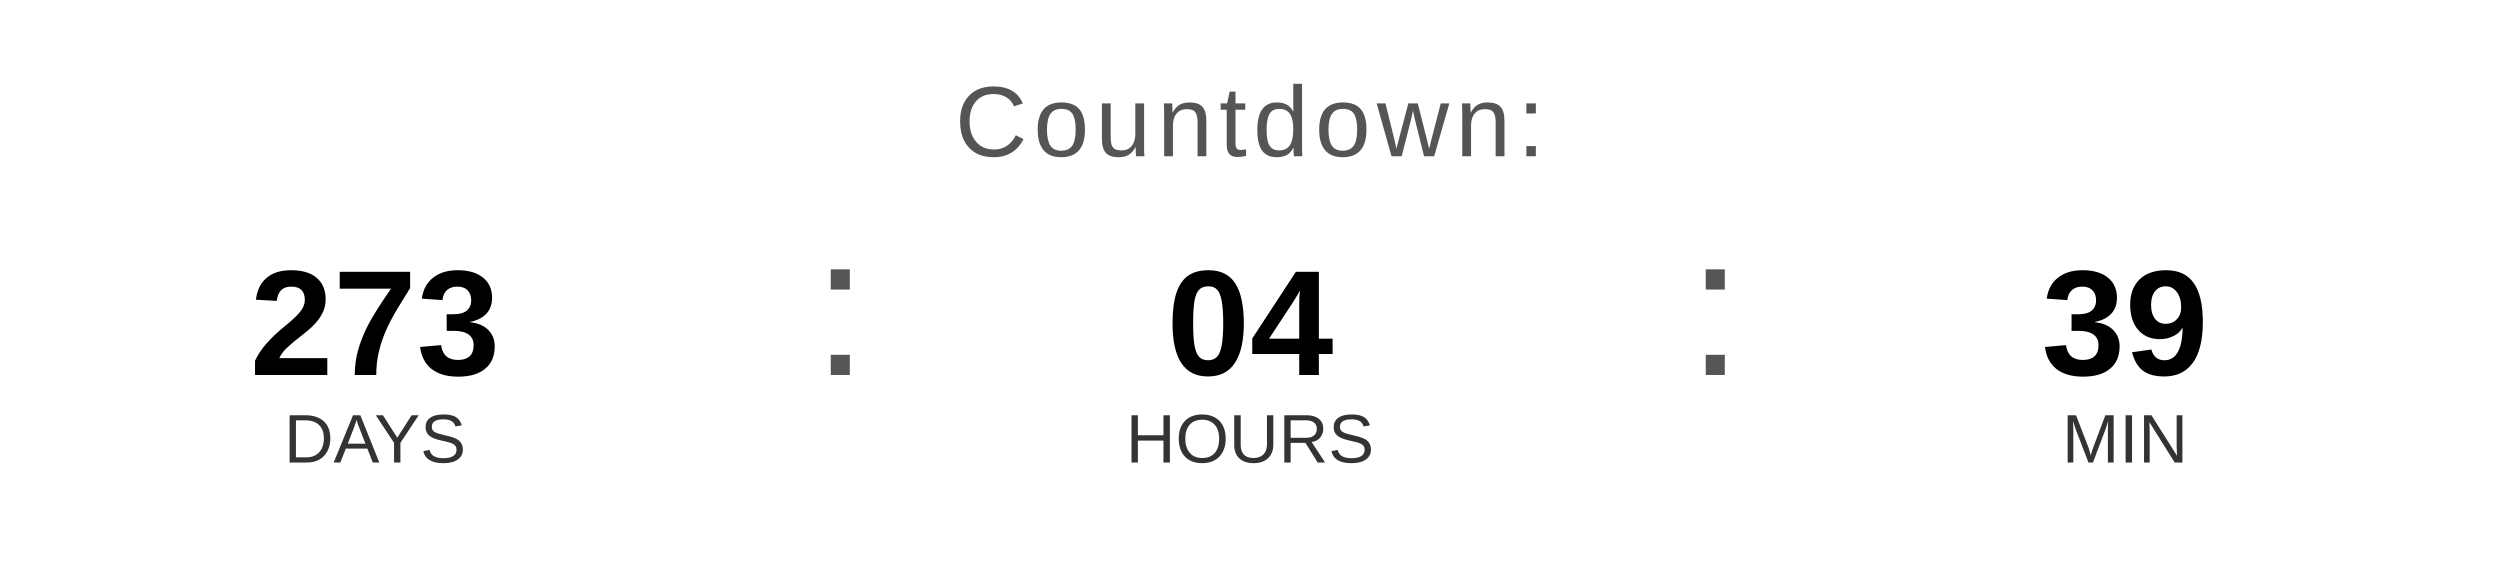
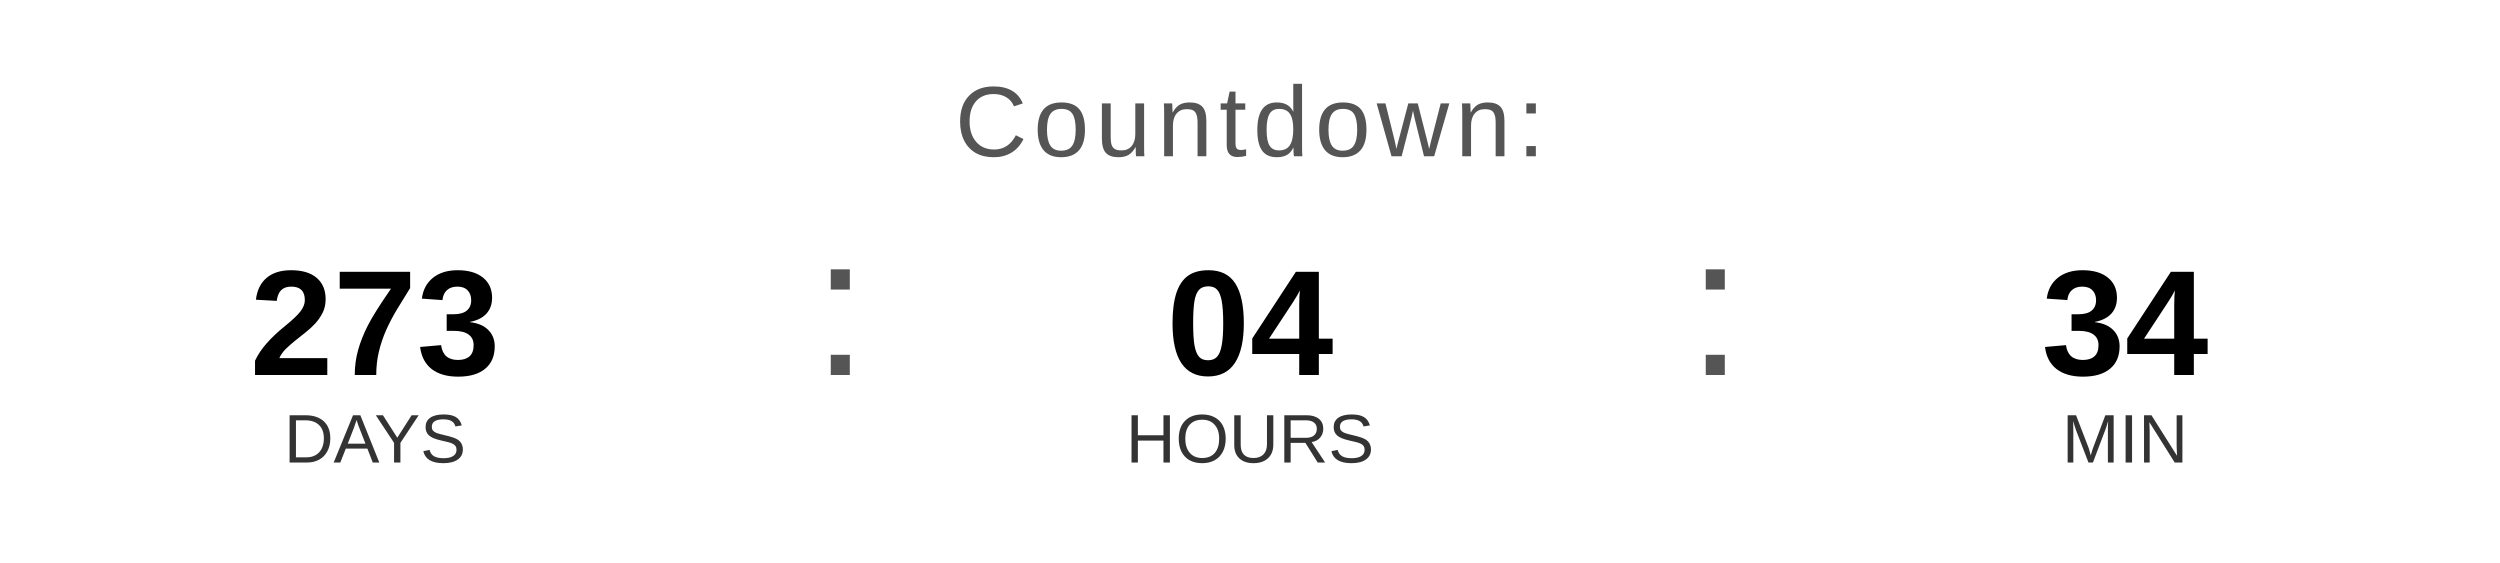
<svg xmlns="http://www.w3.org/2000/svg" width="400" height="90" viewBox="0 0 400 90">
  <text x="200" y="25" font-family="Arial, Helvetica, sans-serif" font-size="16" fill="#555555" text-anchor="middle" letter-spacing="1">
    Countdown:
  </text>
  <text x="60" y="60" font-family="Arial, Helvetica, sans-serif" font-size="24" font-weight="bold" fill="#000000" text-anchor="middle">273</text>
  <text x="60" y="74" font-family="Arial, Helvetica, sans-serif" font-size="11" fill="#333333" text-anchor="middle">DAYS</text>
  <text x="130" y="60" font-family="Arial, sans-serif" font-size="32" fill="#555555">:</text>
  <text x="200" y="60" font-family="Arial, Helvetica, sans-serif" font-size="24" font-weight="bold" fill="#000000" text-anchor="middle">04</text>
  <text x="200" y="74" font-family="Arial, Helvetica, sans-serif" font-size="11" fill="#333333" text-anchor="middle">HOURS</text>
  <text x="270" y="60" font-family="Arial, sans-serif" font-size="32" fill="#555555">:</text>
-   <text x="340" y="60" font-family="Arial, Helvetica, sans-serif" font-size="24" font-weight="bold" fill="#000000" text-anchor="middle">39</text>
+   <text x="340" y="60" font-family="Arial, Helvetica, sans-serif" font-size="24" font-weight="bold" fill="#000000" text-anchor="middle">34</text>
  <text x="340" y="74" font-family="Arial, Helvetica, sans-serif" font-size="11" fill="#333333" text-anchor="middle">MIN</text>
</svg>
